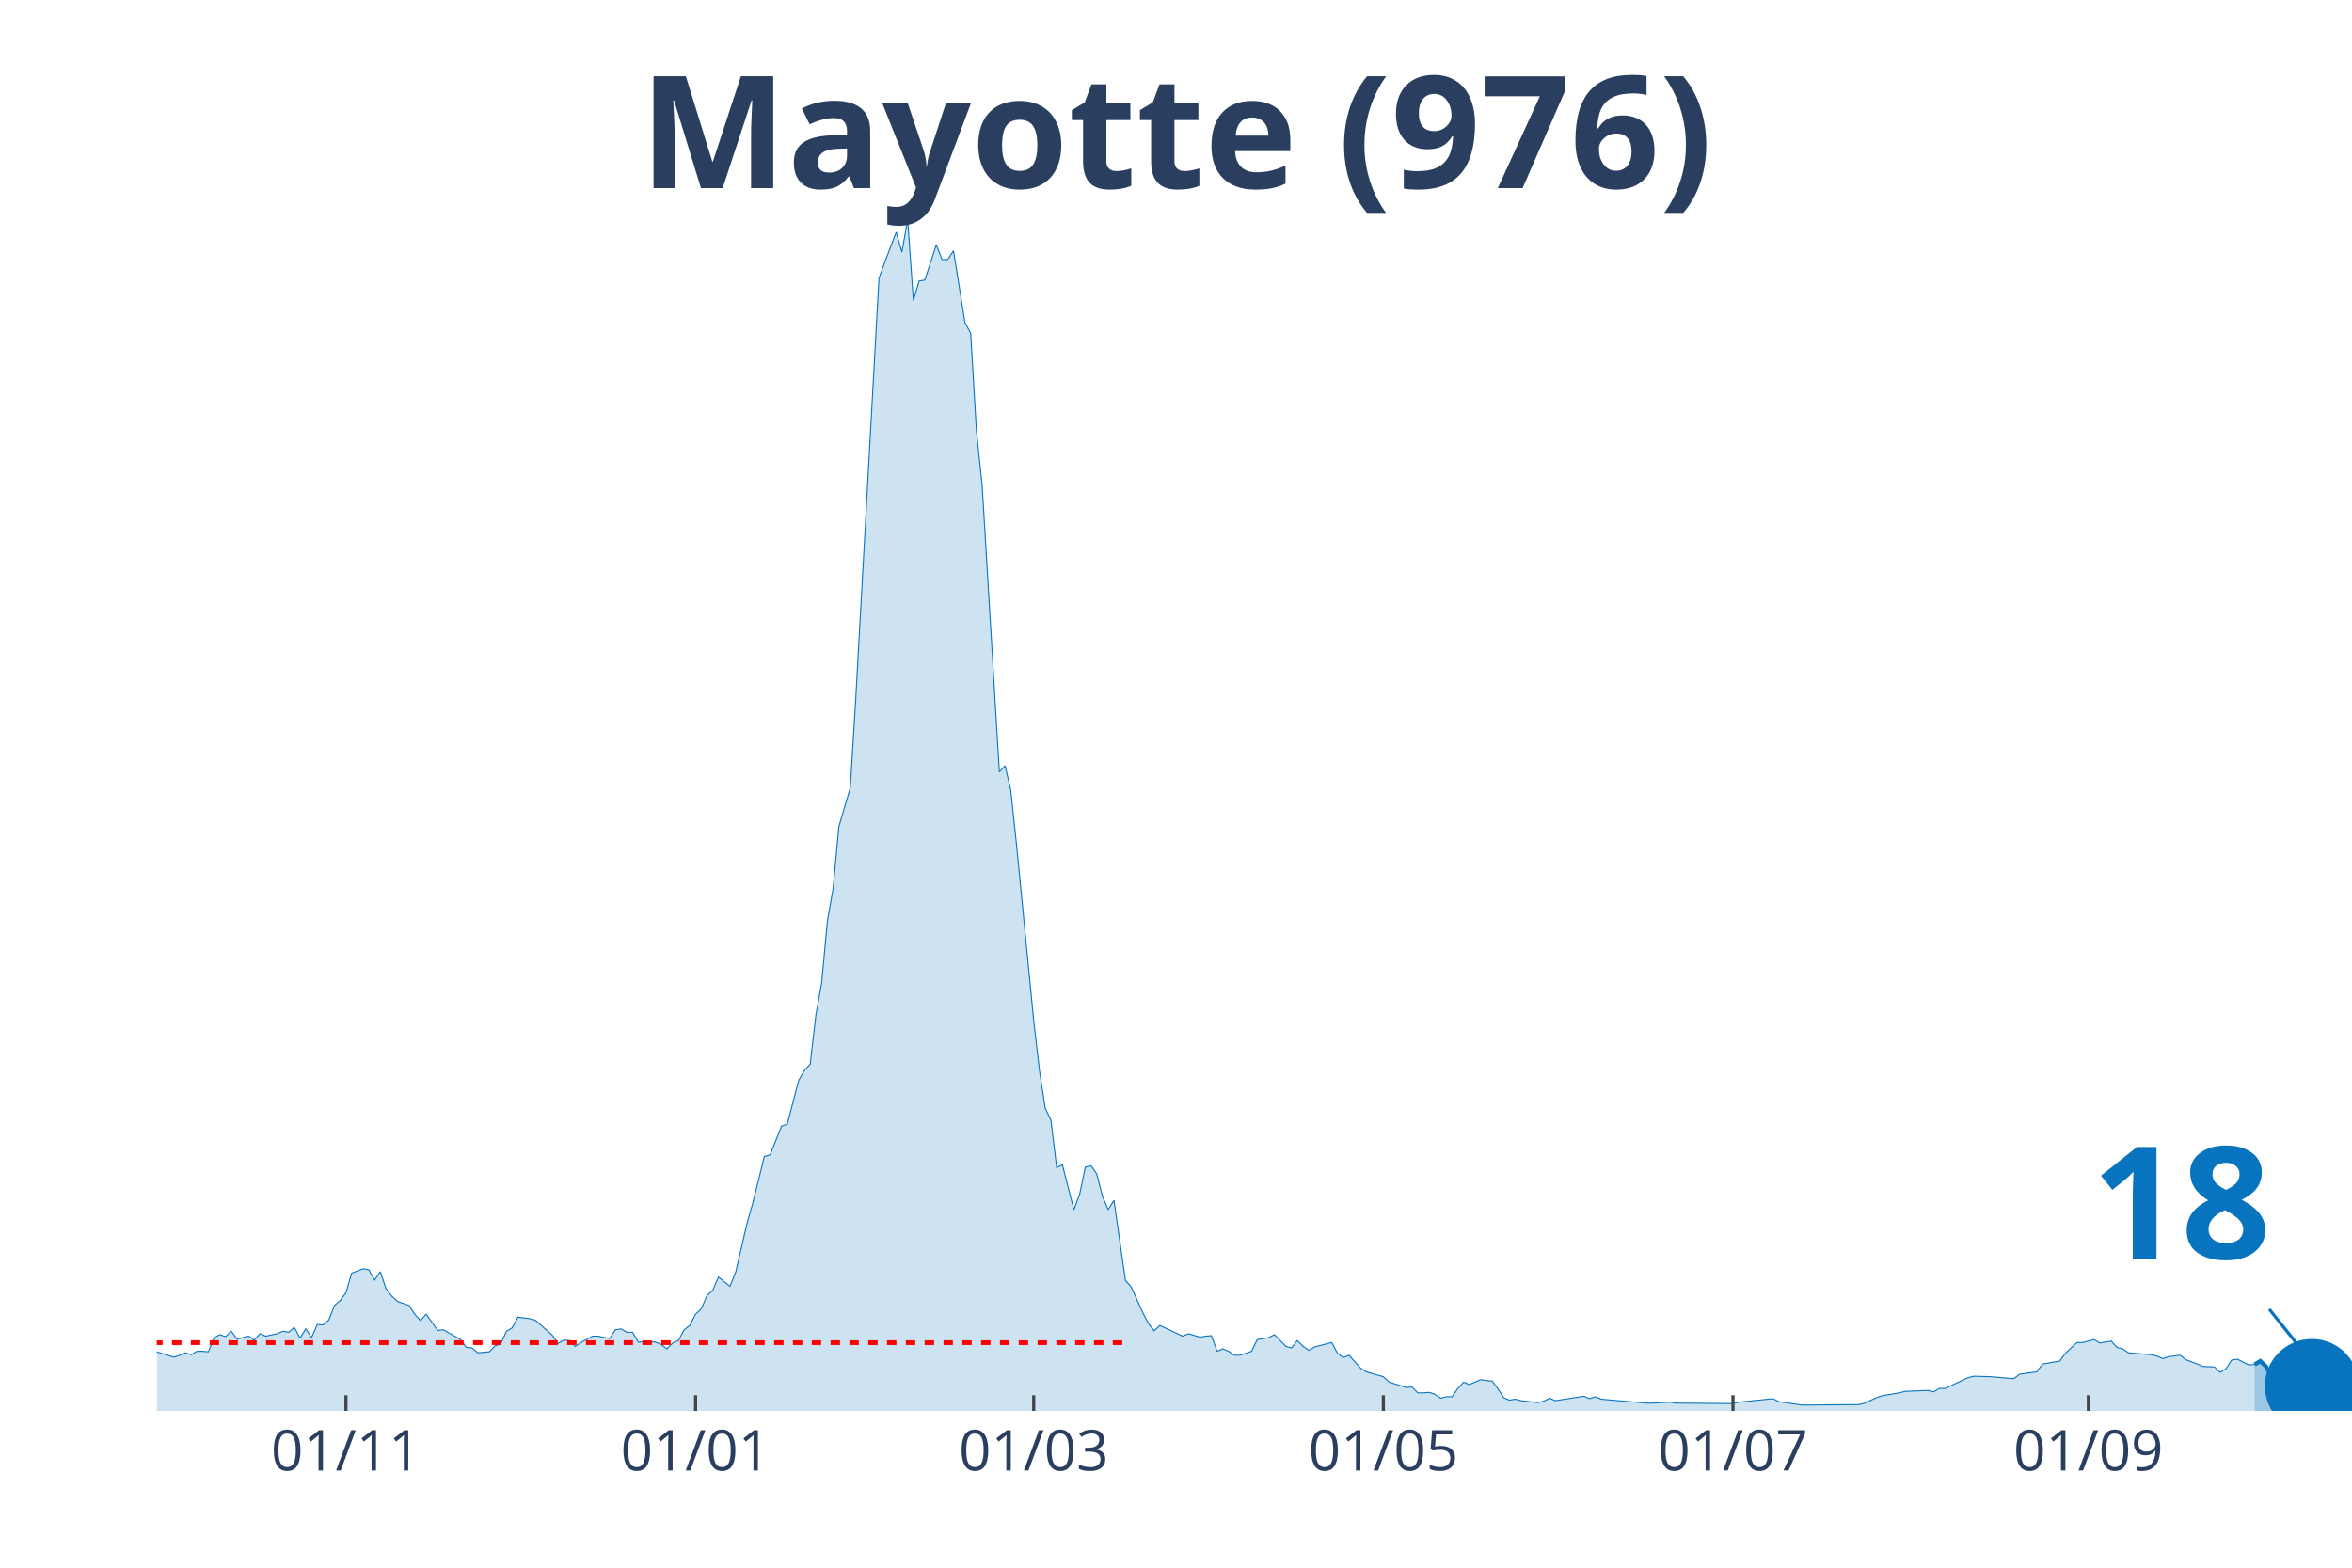
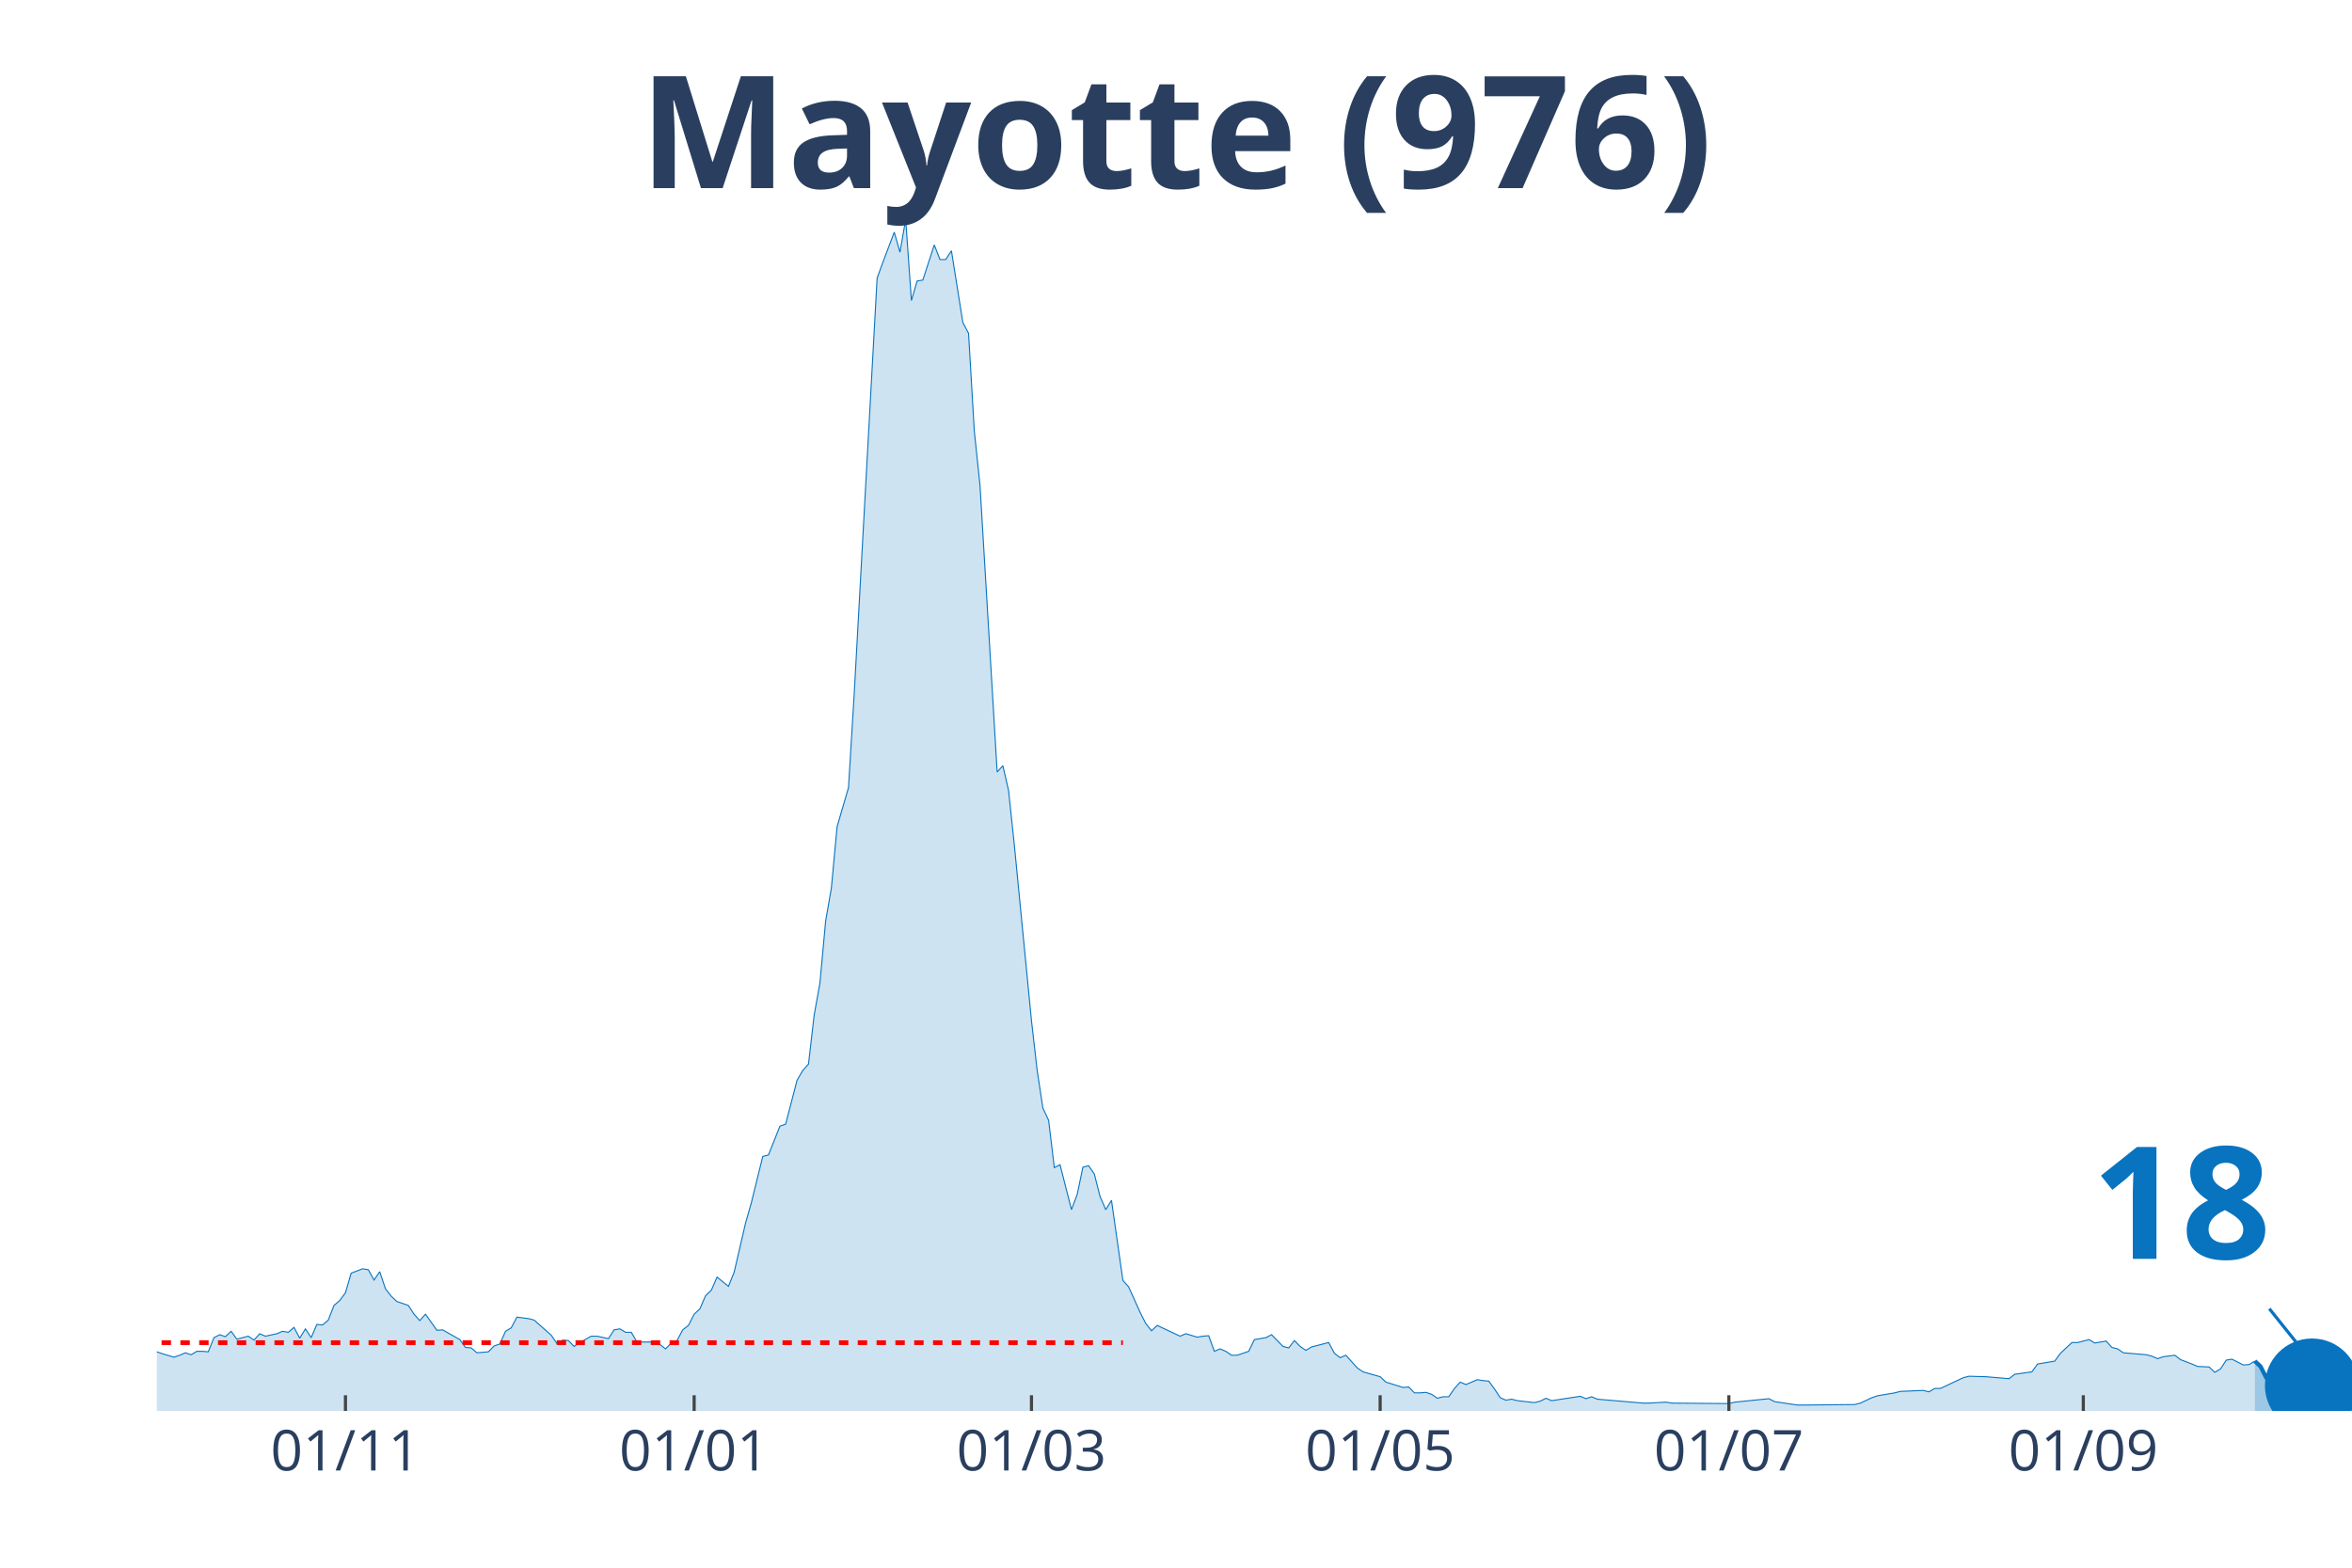
<svg xmlns="http://www.w3.org/2000/svg" class="main-svg" width="1125" height="750" style="" viewBox="0 0 750 500">
  <rect x="0" y="0" width="750" height="500" style="fill: rgb(0, 0, 0); fill-opacity: 0;" />
-   <defs id="defs-154ea4">
+   <defs id="defs-12d156">
    <g class="clips">
-       <clipPath id="clip154ea4xyplot" class="plotclip">
+       <clipPath id="clip12d156xyplot" class="plotclip">
        <rect width="700" height="380" />
      </clipPath>
-       <clipPath class="axesclip" id="clip154ea4x">
+       <clipPath class="axesclip" id="clip12d156x">
        <rect x="50" y="0" width="700" height="500" />
      </clipPath>
-       <clipPath class="axesclip" id="clip154ea4y">
+       <clipPath class="axesclip" id="clip12d156y">
        <rect x="0" y="70" width="750" height="380" />
      </clipPath>
-       <clipPath class="axesclip" id="clip154ea4xy">
+       <clipPath class="axesclip" id="clip12d156xy">
        <rect x="50" y="70" width="700" height="380" />
      </clipPath>
    </g>
    <g class="gradients" />
  </defs>
  <g class="bglayer">
    <rect class="bg" x="50" y="70" width="700" height="380" style="fill: rgb(0, 0, 0); fill-opacity: 0; stroke-width: 0;" />
  </g>
  <g class="layer-below">
    <g class="imagelayer" />
    <g class="shapelayer" />
  </g>
  <g class="cartesianlayer">
    <g class="subplot xy">
      <g class="layer-subplot">
        <g class="shapelayer" />
        <g class="imagelayer" />
      </g>
      <g class="gridlayer">
        <g class="x">
-           <path class="xgrid crisp" transform="translate(110.31,0)" d="M0,70v380" style="stroke: rgb(255, 255, 255); stroke-opacity: 1; stroke-width: 1px;" />
-           <path class="xgrid crisp" transform="translate(221.8,0)" d="M0,70v380" style="stroke: rgb(255, 255, 255); stroke-opacity: 1; stroke-width: 1px;" />
-           <path class="xgrid crisp" transform="translate(329.63,0)" d="M0,70v380" style="stroke: rgb(255, 255, 255); stroke-opacity: 1; stroke-width: 1px;" />
-           <path class="xgrid crisp" transform="translate(441.12,0)" d="M0,70v380" style="stroke: rgb(255, 255, 255); stroke-opacity: 1; stroke-width: 1px;" />
-           <path class="xgrid crisp" transform="translate(552.61,0)" d="M0,70v380" style="stroke: rgb(255, 255, 255); stroke-opacity: 1; stroke-width: 1px;" />
-           <path class="xgrid crisp" transform="translate(665.93,0)" d="M0,70v380" style="stroke: rgb(255, 255, 255); stroke-opacity: 1; stroke-width: 1px;" />
+           <path class="xgrid crisp" transform="translate(110.16,0)" d="M0,70v380" style="stroke: rgb(255, 255, 255); stroke-opacity: 1; stroke-width: 1px;" />
+           <path class="xgrid crisp" transform="translate(221.35,0)" d="M0,70v380" style="stroke: rgb(255, 255, 255); stroke-opacity: 1; stroke-width: 1px;" />
+           <path class="xgrid crisp" transform="translate(328.91,0)" d="M0,70v380" style="stroke: rgb(255, 255, 255); stroke-opacity: 1; stroke-width: 1px;" />
+           <path class="xgrid crisp" transform="translate(440.1,0)" d="M0,70v380" style="stroke: rgb(255, 255, 255); stroke-opacity: 1; stroke-width: 1px;" />
+           <path class="xgrid crisp" transform="translate(551.3,0)" d="M0,70v380" style="stroke: rgb(255, 255, 255); stroke-opacity: 1; stroke-width: 1px;" />
+           <path class="xgrid crisp" transform="translate(664.32,0)" d="M0,70v380" style="stroke: rgb(255, 255, 255); stroke-opacity: 1; stroke-width: 1px;" />
        </g>
        <g class="y" />
      </g>
      <g class="zerolinelayer" />
      <path class="xlines-below" />
      <path class="ylines-below" />
      <g class="overlines-below" />
      <g class="xaxislayer-below" />
      <g class="yaxislayer-below" />
      <g class="overaxes-below" />
-       <g class="plot" transform="translate(50, 70)" clip-path="url('#clip154ea4xyplot')">
+       <g class="plot" transform="translate(50, 70)" clip-path="url('#clip12d156xyplot')">
        <g class="scatterlayer mlayer">
-           <g class="trace scatter trace12c5ff" style="stroke-miterlimit: 2;">
+           <g class="trace scatter trace76aca1" style="stroke-miterlimit: 2;">
            <g class="fills">
              <g>
-                 <path class="js-fill" d="M668.93,380L-248.56,380L-248.56,375.01L-239.43,377.66L-237.6,377.04L-230.29,358.34L-228.46,343.85L-222.98,327.65L-221.15,326.09L-217.49,332.17L-215.67,345.26L-210.18,360.21L-208.36,360.68L-202.87,359.12L-201.04,359.43L-197.39,359.12L-195.56,359.12L-193.73,362.24L-191.91,361.15L-190.08,362.39L-180.94,359.43L-179.11,361.93L-173.63,359.59L-171.8,360.99L-162.66,365.51L-160.84,368.63L-157.18,371.59L-155.35,371.74L-149.87,371.59L-148.04,370.34L-142.56,367.22L-140.73,366.29L-135.25,366.76L-133.42,364.42L-129.77,365.82L-127.94,366.13L-109.66,367.07L-107.83,369.25L-98.69,367.07L-96.87,366.91L-93.21,366.6L-91.38,367.85L-82.25,367.22L-80.42,365.67L-69.45,367.38L-67.62,369.41L-63.97,366.91L-62.14,366.76L-58.49,366.91L-56.66,366.29L-54.83,367.07L-53,365.51L-51.17,362.39L-49.35,362.39L-47.52,361.77L-45.69,358.97L-43.86,359.59L-42.04,358.19L-38.38,362.08L-36.55,361.62L-32.9,361.93L-31.07,362.71L-23.76,361.62L-21.93,362.55L-18.28,365.35L-16.45,365.35L-14.62,364.26L-12.79,365.04L-7.31,364.11L-5.48,362.24L0,361.15L1.83,361.77L5.48,362.86L7.31,362.24L9.14,361.46L10.97,362.08L12.79,360.99L14.62,360.99L16.45,361.15L18.28,356.63L20.1,355.69L21.93,356.32L23.76,354.6L25.59,357.1L29.24,356.16L31.07,357.41L32.9,355.38L34.73,356.16L38.38,355.38L40.21,354.6L42.04,354.92L43.86,353.36L45.69,356.79L47.52,353.83L49.35,356.63L51.17,352.42L53,352.58L54.83,351.02L56.66,346.35L58.49,344.79L60.31,342.3L62.14,336.06L65.8,334.66L67.62,334.97L69.45,338.25L71.28,335.6L73.11,341.05L74.93,343.39L76.76,345.1L78.59,345.72L80.42,346.35L82.25,349.15L84.07,351.18L85.9,349.15L89.56,354.29L91.38,354.14L96.87,357.25L98.69,359.75L100.52,359.9L102.35,361.46L106.01,361.15L107.83,359.28L109.66,358.66L111.49,354.6L113.32,353.51L115.14,350.09L118.8,350.55L120.63,351.02L126.11,355.85L127.94,358.5L129.77,357.41L131.59,357.56L133.42,359.43L135.25,358.19L138.9,356.16L140.73,356.16L144.39,356.94L146.21,354.14L148.04,353.83L149.87,354.92L151.7,354.92L153.52,358.03L159.01,358.03L160.84,358.81L162.66,360.21L164.49,358.34L166.32,357.56L168.15,354.14L169.97,352.73L171.8,349.15L173.63,347.44L175.46,343.23L177.28,341.52L179.11,337.31L182.77,340.27L184.6,335.75L188.25,320.02L190.08,313.63L193.73,298.83L195.56,298.36L199.22,289.17L201.04,288.54L204.7,274.52L206.53,271.41L208.36,269.38L210.18,253.64L212.01,243.52L213.84,223.73L215.67,213.29L217.49,193.66L221.15,181.2L222.98,151.13L230.29,18.7L232.11,13.71L235.77,4.05L237.6,10.44L239.43,0L241.25,25.86L243.08,19.63L244.91,19.32L248.56,8.1L250.39,12.78L252.22,12.78L254.05,9.97L257.7,32.87L259.53,36.3L261.36,67.46L263.19,84.76L268.67,176.21L270.5,174.19L272.32,182.13L274.15,199.43L279.63,255.51L281.46,271.41L283.29,283.4L285.12,287.3L286.95,302.41L288.77,301.48L292.43,315.81L294.26,310.98L296.08,302.26L297.91,301.79L299.74,304.44L301.57,311.6L303.39,315.81L305.22,312.85L308.88,338.4L310.7,340.43L314.36,348.53L316.19,352.11L318.02,354.45L319.84,352.73L327.15,356.16L328.98,355.38L332.64,356.47L334.46,356.16L336.29,356.01L338.12,360.99L339.95,360.21L341.78,360.99L343.6,362.24L345.43,362.24L349.09,360.99L350.91,357.25L354.57,356.63L356.4,355.69L360.05,359.43L361.88,359.9L363.71,357.56L365.54,359.43L367.36,360.68L369.19,359.59L374.67,358.19L376.5,361.62L378.33,363.02L380.16,362.24L383.81,366.29L385.64,367.54L391.12,369.09L392.95,370.81L398.43,372.52L400.26,372.37L402.09,374.24L403.92,374.24L405.74,374.08L407.57,374.7L409.4,375.95L411.23,375.48L413.05,375.48L414.88,372.83L416.71,370.81L418.54,371.59L422.19,370.03L424.02,370.34L425.85,370.5L427.68,372.99L429.5,375.79L431.33,376.57L433.16,376.26L434.99,376.73L440.47,377.35L442.3,376.88L444.13,375.95L445.95,376.73L455.09,375.33L456.92,376.1L458.75,375.48L460.57,376.26L475.2,377.51L477.02,377.51L482.51,377.2L484.33,377.51L502.61,377.66L504.44,377.2L515.4,376.1L517.23,377.04L524.54,378.13L526.37,378.13L542.82,377.97L544.65,377.51L548.3,375.79L550.13,375.17L555.61,374.24L557.44,373.77L564.75,373.46L566.58,373.92L568.41,372.83L570.23,372.83L577.55,369.41L579.37,368.94L584.86,369.09L586.68,369.25L592.17,369.72L593.99,368.31L599.48,367.54L601.31,365.04L606.79,364.11L608.62,361.62L612.27,358.19L614.1,358.19L617.75,357.25L619.58,358.34L623.24,357.72L625.07,359.75L626.89,360.21L628.72,361.46L636.03,362.08L637.86,362.55L639.69,363.33L641.51,362.71L645.17,362.24L647,363.64L650.65,365.04L652.48,365.82L656.14,365.98L657.96,367.69L659.79,366.6L661.62,363.8L663.45,363.49L665.27,364.42L667.1,365.35L668.93,365.2" style="fill: rgb(8, 115, 191); fill-opacity: 0.2; stroke-width: 0;" />
+                 <path class="js-fill" d="M669.01,380L-247.92,380L-247.92,375.01L-238.8,377.66L-236.98,377.04L-229.69,358.34L-227.86,343.85L-222.4,327.65L-220.57,326.09L-215.1,345.26L-213.28,354.29L-209.64,360.21L-207.81,360.68L-202.34,359.12L-200.52,359.43L-196.87,359.12L-195.05,359.12L-193.23,362.24L-191.41,361.15L-189.58,362.39L-180.47,359.43L-178.65,361.93L-173.18,359.59L-171.35,360.99L-164.06,364.42L-162.24,365.51L-156.77,371.59L-154.95,371.74L-149.48,371.59L-147.66,370.34L-142.19,367.22L-140.36,366.29L-134.9,366.76L-133.07,364.42L-129.43,365.82L-127.6,366.13L-109.37,367.07L-107.55,369.25L-98.44,367.07L-96.61,366.91L-92.97,366.6L-91.15,367.85L-82.03,367.22L-80.21,365.67L-69.27,367.38L-67.45,369.41L-63.8,366.91L-61.98,366.76L-58.33,366.91L-56.51,366.29L-54.69,367.07L-52.86,365.51L-51.04,362.39L-49.22,362.39L-47.4,361.77L-45.57,358.97L-43.75,359.59L-41.93,358.19L-38.28,362.08L-36.46,361.62L-32.81,361.93L-30.99,362.71L-23.7,361.62L-21.87,362.55L-18.23,365.35L-16.41,365.35L-14.58,364.26L-12.76,365.04L-7.29,364.11L-5.47,362.24L0,361.15L1.82,361.77L5.47,362.86L7.29,362.24L9.11,361.46L10.94,362.08L12.76,360.99L14.58,360.99L16.41,361.15L18.23,356.63L20.05,355.69L21.88,356.32L23.7,354.6L25.52,357.1L29.17,356.16L30.99,357.41L32.81,355.38L34.64,356.16L38.28,355.38L40.1,354.6L41.93,354.92L43.75,353.36L45.57,356.79L47.4,353.83L49.22,356.63L51.04,352.42L52.86,352.58L54.69,351.02L56.51,346.35L58.33,344.79L60.16,342.3L61.98,336.06L65.63,334.66L67.45,334.97L69.27,338.25L71.09,335.6L72.92,341.05L74.74,343.39L76.56,345.1L78.39,345.72L80.21,346.35L82.03,349.15L83.85,351.18L85.68,349.15L89.32,354.29L91.15,354.14L96.61,357.25L98.44,359.75L100.26,359.9L102.08,361.46L105.73,361.15L107.55,359.28L109.38,358.66L111.2,354.6L113.02,353.51L114.84,350.09L118.49,350.55L120.31,351.02L125.78,355.85L127.6,358.5L129.43,357.41L131.25,357.56L133.07,359.43L134.9,358.19L138.54,356.16L140.36,356.16L144.01,356.94L145.83,354.14L147.66,353.83L149.48,354.92L151.3,354.92L153.13,358.03L158.59,358.03L160.42,358.81L162.24,360.21L164.06,358.34L165.89,357.56L167.71,354.14L169.53,352.73L171.35,349.15L173.18,347.44L175,343.23L176.82,341.52L178.65,337.31L182.29,340.27L184.11,335.75L187.76,320.02L189.58,313.63L193.23,298.83L195.05,298.36L198.7,289.17L200.52,288.54L204.17,274.52L205.99,271.41L207.81,269.38L209.64,253.64L211.46,243.52L213.28,223.73L215.1,213.29L216.93,193.66L220.57,181.2L222.4,151.13L229.69,18.7L231.51,13.71L235.16,4.05L236.98,10.44L238.8,0L240.63,25.86L242.45,19.63L244.27,19.32L247.92,8.1L249.74,12.78L251.56,12.78L253.39,9.97L257.03,32.87L258.85,36.3L260.68,67.46L262.5,84.76L267.97,176.21L269.79,174.19L271.61,182.13L273.44,199.43L278.91,255.51L280.73,271.41L282.55,283.4L284.38,287.3L286.2,302.41L288.02,301.48L291.67,315.81L293.49,310.98L295.31,302.26L297.14,301.79L298.96,304.44L300.78,311.6L302.6,315.81L304.43,312.85L308.07,338.4L309.9,340.43L313.54,348.53L315.36,352.11L317.19,354.45L319.01,352.73L326.3,356.16L328.13,355.38L331.77,356.47L333.59,356.16L335.42,356.01L337.24,360.99L339.06,360.21L340.89,360.99L342.71,362.24L344.53,362.24L348.18,360.99L350,357.25L353.65,356.63L355.47,355.69L359.11,359.43L360.94,359.9L362.76,357.56L364.58,359.43L366.41,360.68L368.23,359.59L373.7,358.19L375.52,361.62L377.34,363.02L379.17,362.24L382.81,366.29L384.64,367.54L390.1,369.09L391.93,370.81L397.4,372.52L399.22,372.37L401.04,374.24L402.86,374.24L404.69,374.08L406.51,374.7L408.33,375.95L410.16,375.48L411.98,375.48L413.8,372.83L415.63,370.81L417.45,371.59L421.09,370.03L422.92,370.34L424.74,370.5L426.56,372.99L428.39,375.79L430.21,376.57L432.03,376.26L433.85,376.73L439.32,377.35L441.15,376.88L442.97,375.95L444.79,376.73L453.91,375.33L455.73,376.1L457.55,375.48L459.38,376.26L473.96,377.51L475.78,377.51L481.25,377.2L483.07,377.51L501.3,377.66L503.13,377.2L514.06,376.1L515.89,377.04L523.18,378.13L525,378.13L541.41,377.97L543.23,377.51L546.88,375.79L548.7,375.17L554.17,374.24L555.99,373.77L563.28,373.46L565.1,373.92L566.93,372.83L568.75,372.83L576.04,369.41L577.86,368.94L583.33,369.09L585.16,369.25L590.63,369.72L592.45,368.31L597.92,367.54L599.74,365.04L605.21,364.11L607.03,361.62L610.68,358.19L612.5,358.19L616.15,357.25L617.97,358.34L621.61,357.72L623.44,359.75L625.26,360.21L627.08,361.46L634.38,362.08L636.2,362.55L638.02,363.33L639.84,362.71L643.49,362.24L645.31,363.64L648.96,365.04L650.78,365.82L654.43,365.98L656.25,367.69L658.07,366.6L659.9,363.8L661.72,363.49L663.54,364.42L665.36,365.35L667.19,365.2L669.01,364.11" style="fill: rgb(8, 115, 191); fill-opacity: 0.2; stroke-width: 0;" />
              </g>
            </g>
            <g class="errorbars" />
            <g class="lines">
-               <path class="js-line" d="M-248.56,375.01L-239.43,377.66L-237.6,377.04L-230.29,358.34L-228.46,343.85L-222.98,327.65L-221.15,326.09L-217.49,332.17L-215.67,345.26L-210.18,360.21L-208.36,360.68L-202.87,359.12L-201.04,359.43L-197.39,359.12L-195.56,359.12L-193.73,362.24L-191.91,361.15L-190.08,362.39L-180.94,359.43L-179.11,361.93L-173.63,359.59L-171.8,360.99L-162.66,365.51L-160.84,368.63L-157.18,371.59L-155.35,371.74L-149.87,371.59L-148.04,370.34L-142.56,367.22L-140.73,366.29L-135.25,366.76L-133.42,364.42L-129.77,365.82L-127.94,366.13L-109.66,367.07L-107.83,369.25L-98.69,367.07L-96.87,366.91L-93.21,366.6L-91.38,367.85L-82.25,367.22L-80.42,365.67L-69.45,367.38L-67.62,369.41L-63.97,366.91L-62.14,366.76L-58.49,366.91L-56.66,366.29L-54.83,367.07L-53,365.51L-51.17,362.39L-49.35,362.39L-47.52,361.77L-45.69,358.97L-43.86,359.59L-42.04,358.19L-38.38,362.08L-36.55,361.62L-32.9,361.93L-31.07,362.71L-23.76,361.62L-21.93,362.55L-18.28,365.35L-16.45,365.35L-14.62,364.26L-12.79,365.04L-7.31,364.11L-5.48,362.24L0,361.15L1.83,361.77L5.48,362.86L7.31,362.24L9.14,361.46L10.97,362.08L12.79,360.99L14.62,360.99L16.45,361.15L18.28,356.63L20.1,355.69L21.93,356.32L23.76,354.6L25.59,357.1L29.24,356.16L31.07,357.41L32.9,355.38L34.73,356.16L38.38,355.38L40.21,354.6L42.04,354.92L43.86,353.36L45.69,356.79L47.52,353.83L49.35,356.63L51.17,352.42L53,352.58L54.83,351.02L56.66,346.35L58.49,344.79L60.31,342.3L62.14,336.06L65.8,334.66L67.62,334.97L69.45,338.25L71.28,335.6L73.11,341.05L74.93,343.39L76.76,345.1L78.59,345.72L80.42,346.35L82.25,349.15L84.07,351.18L85.9,349.15L89.56,354.29L91.38,354.14L96.87,357.25L98.69,359.75L100.52,359.9L102.35,361.46L106.01,361.15L107.83,359.28L109.66,358.66L111.49,354.6L113.32,353.51L115.14,350.09L118.8,350.55L120.63,351.02L126.11,355.85L127.94,358.5L129.77,357.41L131.59,357.56L133.42,359.43L135.25,358.19L138.9,356.16L140.73,356.16L144.39,356.94L146.21,354.14L148.04,353.83L149.87,354.92L151.7,354.92L153.52,358.03L159.01,358.03L160.84,358.81L162.66,360.21L164.49,358.34L166.32,357.56L168.15,354.14L169.97,352.73L171.8,349.15L173.63,347.44L175.46,343.23L177.28,341.52L179.11,337.31L182.77,340.27L184.6,335.75L188.25,320.02L190.08,313.63L193.73,298.83L195.56,298.36L199.22,289.17L201.04,288.54L204.7,274.52L206.53,271.41L208.36,269.38L210.18,253.64L212.01,243.52L213.84,223.73L215.67,213.29L217.49,193.66L221.15,181.2L222.98,151.13L230.29,18.7L232.11,13.71L235.77,4.05L237.6,10.44L239.43,0L241.25,25.86L243.08,19.63L244.91,19.32L248.56,8.1L250.39,12.78L252.22,12.78L254.05,9.97L257.7,32.87L259.53,36.3L261.36,67.46L263.19,84.76L268.67,176.21L270.5,174.19L272.32,182.13L274.15,199.43L279.63,255.51L281.46,271.41L283.29,283.4L285.12,287.3L286.95,302.41L288.77,301.48L292.43,315.81L294.26,310.98L296.08,302.26L297.91,301.79L299.74,304.44L301.57,311.6L303.39,315.81L305.22,312.85L308.88,338.4L310.7,340.43L314.36,348.53L316.19,352.11L318.02,354.45L319.84,352.73L327.15,356.16L328.98,355.38L332.64,356.47L334.46,356.16L336.29,356.01L338.12,360.99L339.95,360.21L341.78,360.99L343.6,362.24L345.43,362.24L349.09,360.99L350.91,357.25L354.57,356.63L356.4,355.69L360.05,359.43L361.88,359.9L363.71,357.56L365.54,359.43L367.36,360.68L369.19,359.59L374.67,358.19L376.5,361.62L378.33,363.02L380.16,362.24L383.81,366.29L385.64,367.54L391.12,369.09L392.95,370.81L398.43,372.52L400.26,372.37L402.09,374.24L403.92,374.24L405.74,374.08L407.57,374.7L409.4,375.95L411.23,375.48L413.05,375.48L414.88,372.83L416.71,370.81L418.54,371.59L422.19,370.03L424.02,370.34L425.85,370.5L427.68,372.99L429.5,375.79L431.33,376.57L433.16,376.26L434.99,376.73L440.47,377.35L442.3,376.88L444.13,375.95L445.95,376.73L455.09,375.33L456.92,376.1L458.75,375.48L460.57,376.26L475.2,377.51L477.02,377.51L482.51,377.2L484.33,377.51L502.61,377.66L504.44,377.2L515.4,376.1L517.23,377.04L524.54,378.13L526.37,378.13L542.82,377.97L544.65,377.51L548.3,375.79L550.13,375.17L555.61,374.24L557.44,373.77L564.75,373.46L566.58,373.92L568.41,372.83L570.23,372.83L577.55,369.41L579.37,368.94L584.86,369.09L586.68,369.25L592.17,369.72L593.99,368.31L599.48,367.54L601.31,365.04L606.79,364.11L608.62,361.62L612.27,358.19L614.1,358.19L617.75,357.25L619.58,358.34L623.24,357.72L625.07,359.75L626.89,360.21L628.72,361.46L636.03,362.08L637.86,362.55L639.69,363.33L641.51,362.71L645.17,362.24L647,363.64L650.65,365.04L652.48,365.82L656.14,365.98L657.96,367.69L659.79,366.6L661.62,363.8L663.45,363.49L665.27,364.42L667.1,365.35L668.93,365.2" style="vector-effect: non-scaling-stroke; fill: none; stroke: rgb(8, 115, 191); stroke-opacity: 1; stroke-width: 0.5px; opacity: 1;" />
+               <path class="js-line" d="M-247.92,375.01L-238.8,377.66L-236.98,377.04L-229.69,358.34L-227.86,343.85L-222.4,327.65L-220.57,326.09L-215.1,345.26L-213.28,354.29L-209.64,360.21L-207.81,360.68L-202.34,359.12L-200.52,359.43L-196.87,359.12L-195.05,359.12L-193.23,362.24L-191.41,361.15L-189.58,362.39L-180.47,359.43L-178.65,361.93L-173.18,359.59L-171.35,360.99L-164.06,364.42L-162.24,365.51L-156.77,371.59L-154.95,371.74L-149.48,371.59L-147.66,370.34L-142.19,367.22L-140.36,366.29L-134.9,366.76L-133.07,364.42L-129.43,365.82L-127.6,366.13L-109.37,367.07L-107.55,369.25L-98.44,367.07L-96.61,366.91L-92.97,366.6L-91.15,367.85L-82.03,367.22L-80.21,365.67L-69.27,367.38L-67.45,369.41L-63.8,366.91L-61.98,366.76L-58.33,366.91L-56.51,366.29L-54.69,367.07L-52.86,365.51L-51.04,362.39L-49.22,362.39L-47.4,361.77L-45.57,358.97L-43.75,359.59L-41.93,358.19L-38.28,362.08L-36.46,361.62L-32.81,361.93L-30.99,362.71L-23.7,361.62L-21.87,362.55L-18.23,365.35L-16.41,365.35L-14.58,364.26L-12.76,365.04L-7.29,364.11L-5.47,362.24L0,361.15L1.82,361.77L5.47,362.86L7.29,362.24L9.11,361.46L10.94,362.08L12.76,360.99L14.58,360.99L16.41,361.15L18.23,356.63L20.05,355.69L21.88,356.32L23.7,354.6L25.52,357.1L29.17,356.16L30.99,357.41L32.81,355.38L34.64,356.16L38.28,355.38L40.1,354.6L41.93,354.92L43.75,353.36L45.57,356.79L47.4,353.83L49.22,356.63L51.04,352.42L52.86,352.58L54.69,351.02L56.51,346.35L58.33,344.79L60.16,342.3L61.98,336.06L65.63,334.66L67.45,334.97L69.27,338.25L71.09,335.6L72.92,341.05L74.74,343.39L76.56,345.1L78.39,345.72L80.21,346.35L82.03,349.15L83.85,351.18L85.68,349.15L89.32,354.29L91.15,354.14L96.61,357.25L98.44,359.75L100.26,359.9L102.08,361.46L105.73,361.15L107.55,359.28L109.38,358.66L111.2,354.6L113.02,353.51L114.84,350.09L118.49,350.55L120.31,351.02L125.78,355.85L127.6,358.5L129.43,357.41L131.25,357.56L133.07,359.43L134.9,358.19L138.54,356.16L140.36,356.16L144.01,356.94L145.83,354.14L147.66,353.83L149.48,354.92L151.3,354.92L153.13,358.03L158.59,358.03L160.42,358.81L162.24,360.21L164.06,358.34L165.89,357.56L167.71,354.14L169.53,352.73L171.35,349.15L173.18,347.44L175,343.23L176.82,341.52L178.65,337.31L182.29,340.27L184.11,335.75L187.76,320.02L189.58,313.63L193.23,298.83L195.05,298.36L198.7,289.17L200.52,288.54L204.17,274.52L205.99,271.41L207.81,269.38L209.64,253.64L211.46,243.52L213.28,223.73L215.1,213.29L216.93,193.66L220.57,181.2L222.4,151.13L229.69,18.7L231.51,13.71L235.16,4.05L236.98,10.44L238.8,0L240.63,25.86L242.45,19.63L244.27,19.32L247.92,8.1L249.74,12.78L251.56,12.78L253.39,9.97L257.03,32.87L258.85,36.3L260.68,67.46L262.5,84.76L267.97,176.21L269.79,174.19L271.61,182.13L273.44,199.43L278.91,255.51L280.73,271.41L282.55,283.4L284.38,287.3L286.2,302.41L288.02,301.48L291.67,315.81L293.49,310.98L295.31,302.26L297.14,301.79L298.96,304.44L300.78,311.6L302.6,315.81L304.43,312.85L308.07,338.4L309.9,340.43L313.54,348.53L315.36,352.11L317.19,354.45L319.01,352.73L326.3,356.16L328.13,355.38L331.77,356.47L333.59,356.16L335.42,356.01L337.24,360.99L339.06,360.21L340.89,360.99L342.71,362.24L344.53,362.24L348.18,360.99L350,357.25L353.65,356.63L355.47,355.69L359.11,359.43L360.94,359.9L362.76,357.56L364.58,359.43L366.41,360.68L368.23,359.59L373.7,358.19L375.52,361.62L377.34,363.02L379.17,362.24L382.81,366.29L384.64,367.54L390.1,369.09L391.93,370.81L397.4,372.52L399.22,372.37L401.04,374.24L402.86,374.24L404.69,374.08L406.51,374.7L408.33,375.95L410.16,375.48L411.98,375.48L413.8,372.83L415.63,370.81L417.45,371.59L421.09,370.03L422.92,370.34L424.74,370.5L426.56,372.99L428.39,375.79L430.21,376.57L432.03,376.26L433.85,376.73L439.32,377.35L441.15,376.88L442.97,375.95L444.79,376.73L453.91,375.33L455.73,376.1L457.55,375.48L459.38,376.26L473.96,377.51L475.78,377.51L481.25,377.2L483.07,377.51L501.3,377.66L503.13,377.2L514.06,376.1L515.89,377.04L523.18,378.13L525,378.13L541.41,377.97L543.23,377.51L546.88,375.79L548.7,375.17L554.17,374.24L555.99,373.77L563.28,373.46L565.1,373.92L566.93,372.83L568.75,372.83L576.04,369.41L577.86,368.94L583.33,369.09L585.16,369.25L590.63,369.72L592.45,368.31L597.92,367.54L599.74,365.04L605.21,364.11L607.03,361.62L610.68,358.19L612.5,358.19L616.15,357.25L617.97,358.34L621.61,357.72L623.44,359.75L625.26,360.21L627.08,361.46L634.38,362.08L636.2,362.55L638.02,363.33L639.84,362.71L643.49,362.24L645.31,363.64L648.96,365.04L650.78,365.82L654.43,365.98L656.25,367.69L658.07,366.6L659.9,363.8L661.72,363.49L663.54,364.42L665.36,365.35L667.19,365.2L669.01,364.11" style="vector-effect: non-scaling-stroke; fill: none; stroke: rgb(8, 115, 191); stroke-opacity: 1; stroke-width: 0.5px; opacity: 1;" />
            </g>
            <g class="points" />
            <g class="text" />
          </g>
-           <g class="trace scatter trace1639b6" style="stroke-miterlimit: 2;">
+           <g class="trace scatter traceb5f45a" style="stroke-miterlimit: 2;">
            <g class="fills">
              <g>
-                 <path class="js-fill" d="M687.21,380L668.93,380L668.93,365.2L670.76,364.11L672.58,365.82L674.41,369.41L676.24,370.5L678.07,370.34L679.9,370.96L681.72,371.12L683.55,372.21L687.21,372.05" style="fill: rgb(8, 115, 191); fill-opacity: 0.4; stroke-width: 0;" />
+                 <path class="js-fill" d="M687.24,380L669.01,380L669.01,364.11L670.83,365.82L672.66,369.41L674.48,370.5L676.3,370.34L683.59,372.21L685.42,371.9L687.24,371.9" style="fill: rgb(8, 115, 191); fill-opacity: 0.4; stroke-width: 0;" />
              </g>
            </g>
            <g class="errorbars" />
            <g class="lines">
-               <path class="js-line" d="M668.93,365.2L670.76,364.11L672.58,365.82L674.41,369.41L676.24,370.5L678.07,370.34L679.9,370.96L681.72,371.12L683.55,372.21L687.21,372.05" style="vector-effect: non-scaling-stroke; fill: none; stroke: rgb(8, 115, 191); stroke-opacity: 1; stroke-width: 2px; opacity: 1;" />
+               <path class="js-line" d="M669.01,364.11L670.83,365.82L672.66,369.41L674.48,370.5L676.3,370.34L683.59,372.21L685.42,371.9L687.24,371.9" style="vector-effect: non-scaling-stroke; fill: none; stroke: rgb(8, 115, 191); stroke-opacity: 1; stroke-width: 2px; opacity: 1;" />
            </g>
            <g class="points" />
            <g class="text" />
          </g>
-           <g class="trace scatter tracec4a9d5" style="stroke-miterlimit: 2; opacity: 1;">
+           <g class="trace scatter traced61ac9" style="stroke-miterlimit: 2; opacity: 1;">
            <g class="fills" />
            <g class="errorbars" />
            <g class="lines" />
            <g class="points">
-               <path class="point" transform="translate(687.21,372.05)" d="M15,0A15,15 0 1,1 0,-15A15,15 0 0,1 15,0Z" style="opacity: 1; stroke-width: 0px; fill: rgb(8, 115, 191); fill-opacity: 1;" />
+               <path class="point" transform="translate(687.24,371.9)" d="M15,0A15,15 0 1,1 0,-15A15,15 0 0,1 15,0Z" style="opacity: 1; stroke-width: 0px; fill: rgb(8, 115, 191); fill-opacity: 1;" />
            </g>
            <g class="text" />
          </g>
        </g>
      </g>
      <g class="overplot" />
      <path class="xlines-above crisp" style="fill: none; stroke-width: 1px; stroke: rgb(0, 0, 0); stroke-opacity: 0;" d="" />
      <path class="ylines-above crisp" style="fill: none;" d="M0,0" />
      <g class="overlines-above" />
      <g class="xaxislayer-above">
-         <path class="xtick ticks crisp" d="M0,450v-5" transform="translate(110.31,0)" style="stroke: rgb(68, 68, 68); stroke-opacity: 1; stroke-width: 1px;" />
-         <path class="xtick ticks crisp" d="M0,450v-5" transform="translate(221.8,0)" style="stroke: rgb(68, 68, 68); stroke-opacity: 1; stroke-width: 1px;" />
-         <path class="xtick ticks crisp" d="M0,450v-5" transform="translate(329.63,0)" style="stroke: rgb(68, 68, 68); stroke-opacity: 1; stroke-width: 1px;" />
-         <path class="xtick ticks crisp" d="M0,450v-5" transform="translate(441.12,0)" style="stroke: rgb(68, 68, 68); stroke-opacity: 1; stroke-width: 1px;" />
-         <path class="xtick ticks crisp" d="M0,450v-5" transform="translate(552.61,0)" style="stroke: rgb(68, 68, 68); stroke-opacity: 1; stroke-width: 1px;" />
-         <path class="xtick ticks crisp" d="M0,450v-5" transform="translate(665.93,0)" style="stroke: rgb(68, 68, 68); stroke-opacity: 1; stroke-width: 1px;" />
+         <path class="xtick ticks crisp" d="M0,450v-5" transform="translate(110.16,0)" style="stroke: rgb(68, 68, 68); stroke-opacity: 1; stroke-width: 1px;" />
+         <path class="xtick ticks crisp" d="M0,450v-5" transform="translate(221.35,0)" style="stroke: rgb(68, 68, 68); stroke-opacity: 1; stroke-width: 1px;" />
+         <path class="xtick ticks crisp" d="M0,450v-5" transform="translate(328.91,0)" style="stroke: rgb(68, 68, 68); stroke-opacity: 1; stroke-width: 1px;" />
+         <path class="xtick ticks crisp" d="M0,450v-5" transform="translate(440.1,0)" style="stroke: rgb(68, 68, 68); stroke-opacity: 1; stroke-width: 1px;" />
+         <path class="xtick ticks crisp" d="M0,450v-5" transform="translate(551.3,0)" style="stroke: rgb(68, 68, 68); stroke-opacity: 1; stroke-width: 1px;" />
+         <path class="xtick ticks crisp" d="M0,450v-5" transform="translate(664.32,0)" style="stroke: rgb(68, 68, 68); stroke-opacity: 1; stroke-width: 1px;" />
        <g class="xtick">
-           <text text-anchor="middle" x="0" y="469" transform="translate(110.31,0)" style="font-family: 'Open Sans', verdana, arial, sans-serif; font-size: 18px; fill: rgb(42, 63, 95); fill-opacity: 1; white-space: pre;">01/11</text>
+           <text text-anchor="middle" x="0" y="469" transform="translate(110.16,0)" style="font-family: 'Open Sans', verdana, arial, sans-serif; font-size: 18px; fill: rgb(42, 63, 95); fill-opacity: 1; white-space: pre;">01/11</text>
        </g>
        <g class="xtick">
-           <text text-anchor="middle" x="0" y="469" transform="translate(221.8,0)" style="font-family: 'Open Sans', verdana, arial, sans-serif; font-size: 18px; fill: rgb(42, 63, 95); fill-opacity: 1; white-space: pre;">01/01</text>
+           <text text-anchor="middle" x="0" y="469" transform="translate(221.35,0)" style="font-family: 'Open Sans', verdana, arial, sans-serif; font-size: 18px; fill: rgb(42, 63, 95); fill-opacity: 1; white-space: pre;">01/01</text>
        </g>
        <g class="xtick">
-           <text text-anchor="middle" x="0" y="469" transform="translate(329.63,0)" style="font-family: 'Open Sans', verdana, arial, sans-serif; font-size: 18px; fill: rgb(42, 63, 95); fill-opacity: 1; white-space: pre;">01/03</text>
+           <text text-anchor="middle" x="0" y="469" transform="translate(328.91,0)" style="font-family: 'Open Sans', verdana, arial, sans-serif; font-size: 18px; fill: rgb(42, 63, 95); fill-opacity: 1; white-space: pre;">01/03</text>
        </g>
        <g class="xtick">
-           <text text-anchor="middle" x="0" y="469" transform="translate(441.12,0)" style="font-family: 'Open Sans', verdana, arial, sans-serif; font-size: 18px; fill: rgb(42, 63, 95); fill-opacity: 1; white-space: pre;">01/05</text>
+           <text text-anchor="middle" x="0" y="469" transform="translate(440.1,0)" style="font-family: 'Open Sans', verdana, arial, sans-serif; font-size: 18px; fill: rgb(42, 63, 95); fill-opacity: 1; white-space: pre;">01/05</text>
        </g>
        <g class="xtick">
-           <text text-anchor="middle" x="0" y="469" transform="translate(552.61,0)" style="font-family: 'Open Sans', verdana, arial, sans-serif; font-size: 18px; fill: rgb(42, 63, 95); fill-opacity: 1; white-space: pre;">01/07</text>
+           <text text-anchor="middle" x="0" y="469" transform="translate(551.3,0)" style="font-family: 'Open Sans', verdana, arial, sans-serif; font-size: 18px; fill: rgb(42, 63, 95); fill-opacity: 1; white-space: pre;">01/07</text>
        </g>
        <g class="xtick">
-           <text text-anchor="middle" x="0" y="469" transform="translate(665.93,0)" style="font-family: 'Open Sans', verdana, arial, sans-serif; font-size: 18px; fill: rgb(42, 63, 95); fill-opacity: 1; white-space: pre;">01/09</text>
+           <text text-anchor="middle" x="0" y="469" transform="translate(664.32,0)" style="font-family: 'Open Sans', verdana, arial, sans-serif; font-size: 18px; fill: rgb(42, 63, 95); fill-opacity: 1; white-space: pre;">01/09</text>
        </g>
      </g>
      <g class="yaxislayer-above" />
      <g class="overaxes-above" />
    </g>
  </g>
  <g class="polarlayer" />
  <g class="ternarylayer" />
  <g class="geolayer" />
  <g class="funnelarealayer" />
  <g class="pielayer" />
  <g class="treemaplayer" />
  <g class="sunburstlayer" />
  <g class="glimages" />
-   <defs id="topdefs-154ea4">
+   <defs id="topdefs-12d156">
    <g class="clips" />
  </defs>
  <g class="layer-above">
    <g class="imagelayer" />
    <g class="shapelayer">
-       <path data-index="0" fill-rule="evenodd" d="M-977.15,428.23L358.88,428.23" clip-path="url('#clip154ea4xy')" style="opacity: 1; stroke: rgb(255, 0, 0); stroke-opacity: 1; fill: rgb(0, 0, 0); fill-opacity: 0; stroke-dasharray: 3px, 3px; stroke-width: 1.5px;" />
+       <path data-index="0" fill-rule="evenodd" d="M-974.48,428.23L358.07,428.23" clip-path="url('#clip12d156xy')" style="opacity: 1; stroke: rgb(255, 0, 0); stroke-opacity: 1; fill: rgb(0, 0, 0); fill-opacity: 0; stroke-dasharray: 3px, 3px; stroke-width: 1.5px;" />
    </g>
  </g>
  <g class="infolayer">
    <g class="g-gtitle">
      <text class="gtitle" x="375" y="25" text-anchor="middle" dy="0.7em" style="font-family: 'Open Sans', verdana, arial, sans-serif; font-size: 50px; fill: rgb(42, 63, 95); opacity: 1; font-weight: normal; white-space: pre;">
        <tspan style="font-weight:bold">Mayotte (976)</tspan>
      </text>
    </g>
    <g class="g-xtitle" />
    <g class="annotation" data-index="0" style="opacity: 1;">
-       <g class="annotation-text-g" transform="rotate(0,695.21,382.05)">
+       <g class="annotation-text-g" transform="rotate(0,695.24,381.9)">
        <g class="cursor-pointer" transform="translate(652, 346)">
          <rect class="bg" x="0.5" y="0.5" width="86" height="71" style="stroke-width: 1px; stroke: rgb(0, 0, 0); stroke-opacity: 0; fill: rgb(255, 255, 255); fill-opacity: 0.6;" />
          <text class="annotation-text" text-anchor="middle" x="43.531" y="55.5" style="font-family: 'Open Sans', verdana, arial, sans-serif; font-size: 50px; fill: rgb(8, 115, 191); fill-opacity: 1; white-space: pre;">
            <tspan style="font-weight:bold">18 </tspan>
          </text>
        </g>
      </g>
      <g class="annotation-arrow-g" style="opacity: 1;">
-         <path d="M723.61,417.55L735.21,432.05" style="stroke-width: 1px; stroke: rgb(8, 115, 191); stroke-opacity: 1; stroke-dasharray: 0px, 0px, 18.569px, 18.569px;" />
+         <path d="M723.64,417.4L735.24,431.9" style="stroke-width: 1px; stroke: rgb(8, 115, 191); stroke-opacity: 1; stroke-dasharray: 0px, 0px, 18.569px, 18.569px;" />
      </g>
    </g>
  </g>
</svg>
